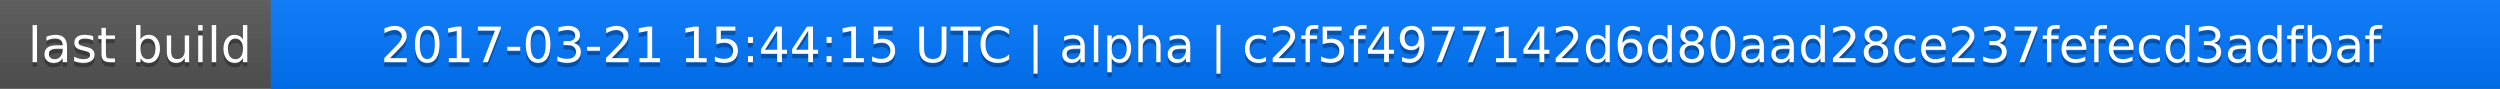
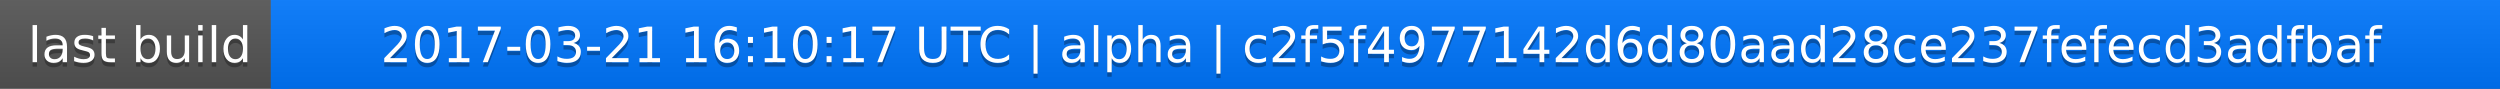
<svg xmlns="http://www.w3.org/2000/svg" width="563" height="20">
  <linearGradient id="a" x2="0" y2="100%">
    <stop offset="0" stop-color="#bbb" stop-opacity=".1" />
    <stop offset="1" stop-opacity=".1" />
  </linearGradient>
  <rect rx="0" width="563" height="20" fill="#555" />
  <rect rx="0" x="61" width="502" height="20" fill="#07f" />
  <path fill="#07f" d="M61 0h4v20h-4z" />
  <rect rx="0" width="563" height="20" fill="url(#a)" />
  <g fill="#fff" text-anchor="middle" font-family="DejaVu Sans,Verdana,Geneva,sans-serif" font-size="11">
    <text x="31.5" y="15" fill="#010101" fill-opacity=".3">last build</text>
    <text x="31.5" y="14">last build</text>
-     <text x="311" y="15" fill="#010101" fill-opacity=".3">2017-03-21 15:44:15 UTC | alpha | c2f5f4977142d6d80aad28ce237fefecd3adfbaf</text>
-     <text x="311" y="14">2017-03-21 15:44:15 UTC | alpha | c2f5f4977142d6d80aad28ce237fefecd3adfbaf</text>
+     <text x="311" y="15" fill="#010101" fill-opacity=".3">2017-03-21 16:10:17 UTC | alpha | c2f5f4977142d6d80aad28ce237fefecd3adfbaf</text>
+     <text x="311" y="14">2017-03-21 16:10:17 UTC | alpha | c2f5f4977142d6d80aad28ce237fefecd3adfbaf</text>
  </g>
</svg>
